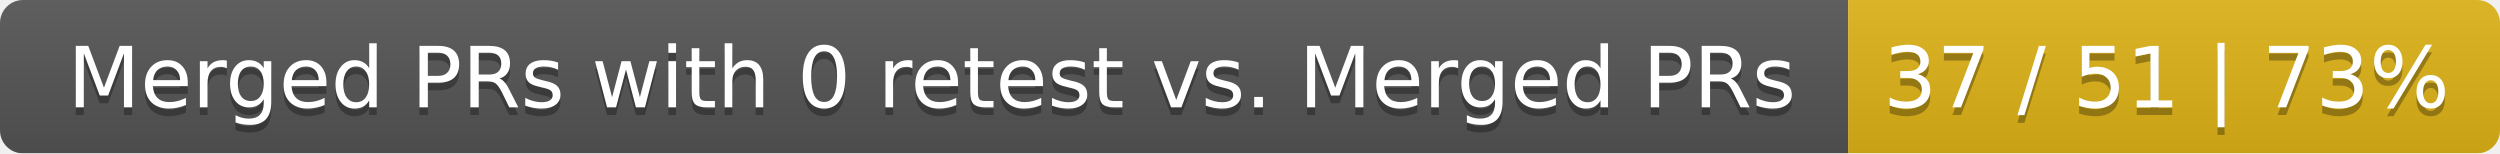
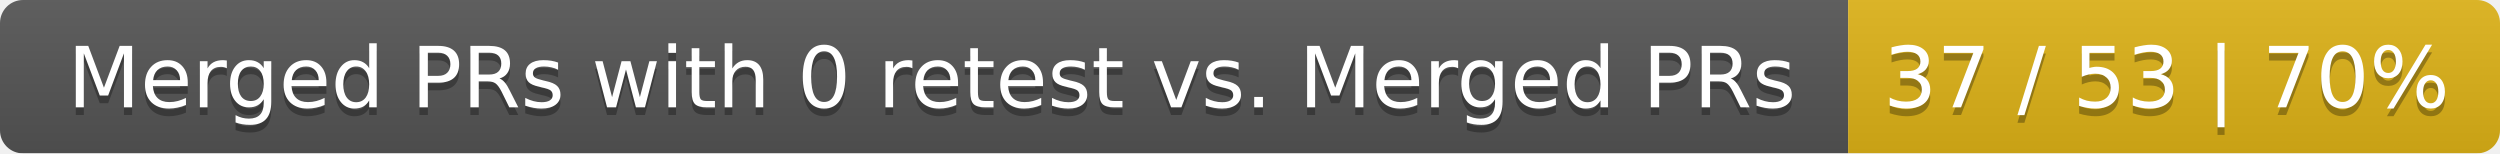
<svg xmlns="http://www.w3.org/2000/svg" width="326" height="20">
  <linearGradient id="smooth" x2="0" y2="100%">
    <stop offset="0" stop-color="#bbb" stop-opacity=".1" />
    <stop offset="1" stop-opacity=".1" />
  </linearGradient>
  <mask id="round">
    <rect width="326" height="20" rx="3" fill="#fff" />
  </mask>
  <g mask="url(#round)">
    <rect width="241" height="20" fill="#555" />
    <rect x="241" width="85" height="20" fill="#dfb317" />
    <rect width="326" height="20" fill="url(#smooth)" />
  </g>
  <g fill="#fff" text-anchor="middle" font-family="DejaVu Sans,Verdana,Geneva,sans-serif" font-size="11">
    <text x="121.5" y="15" fill="#010101" fill-opacity=".3">Merged PRs with 0 retest vs. Merged PRs</text>
    <text x="121.5" y="14">Merged PRs with 0 retest vs. Merged PRs</text>
-     <text x="282.5" y="15" fill="#010101" fill-opacity=".3">37 / 51 | 73%</text>
-     <text x="282.5" y="14">37 / 51 | 73%</text>
+     <text x="282.5" y="15" fill="#010101" fill-opacity=".3">37 / 53 | 70%</text>
+     <text x="282.5" y="14">37 / 53 | 70%</text>
  </g>
</svg>
